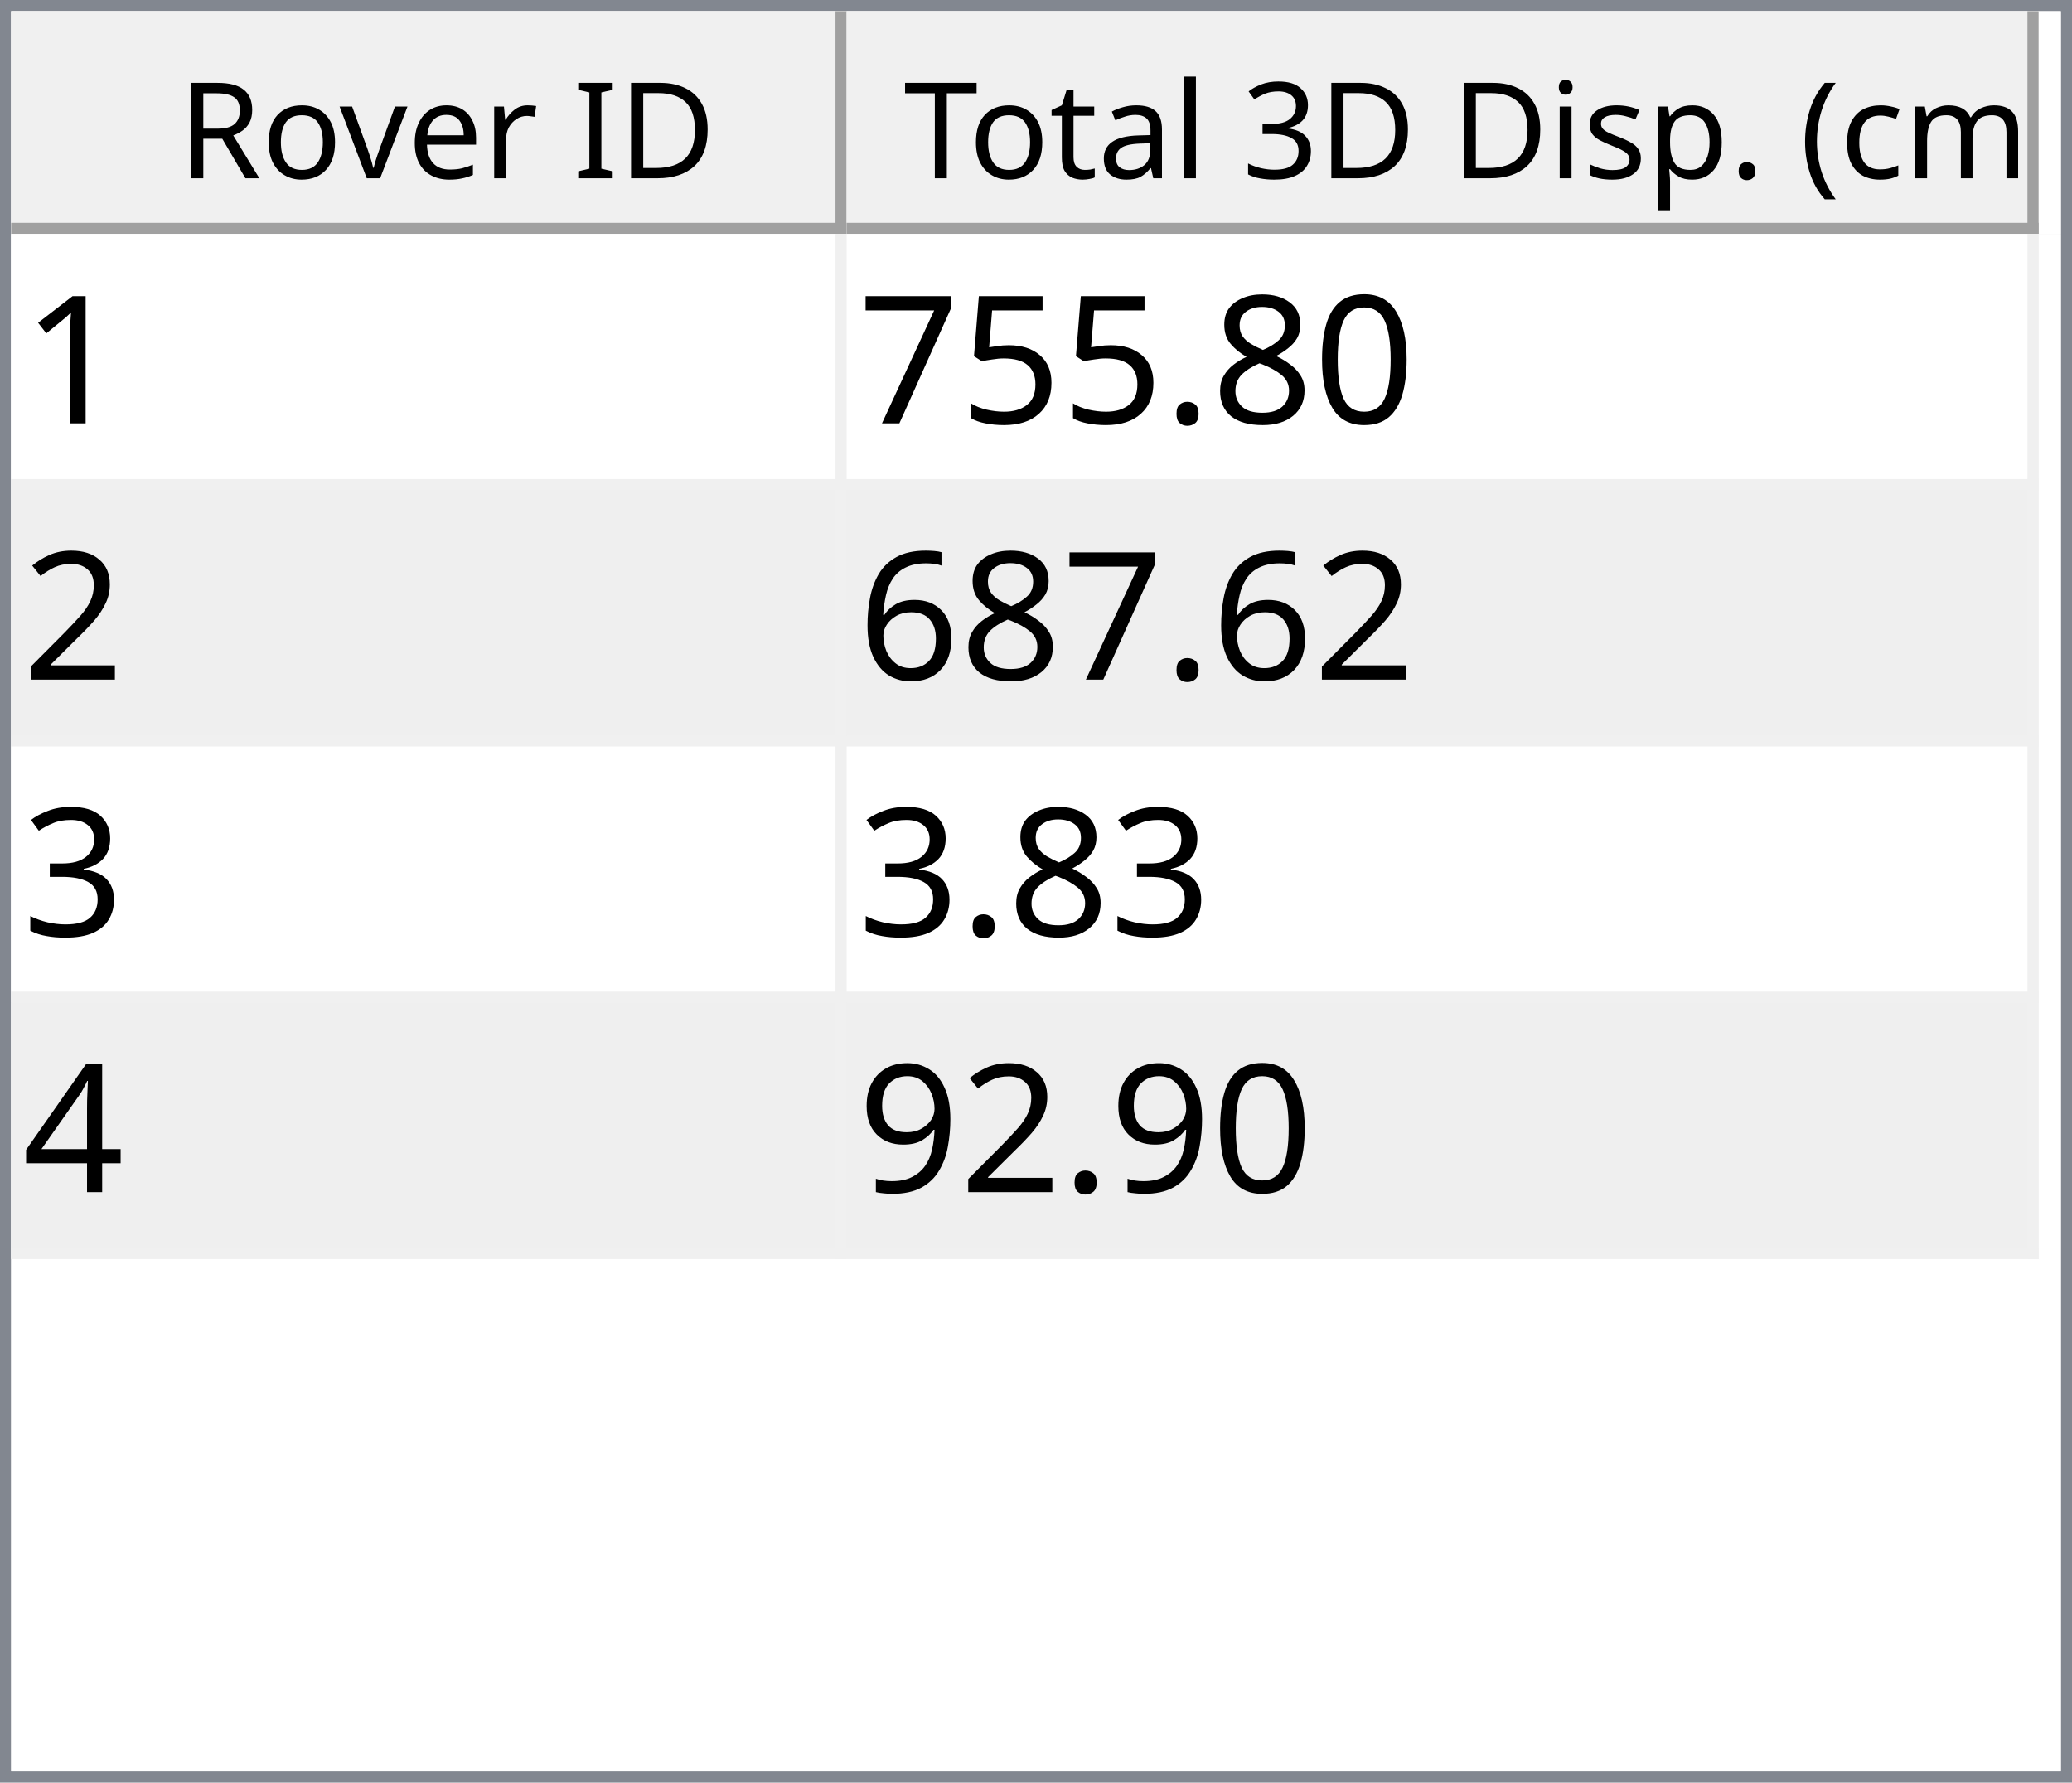
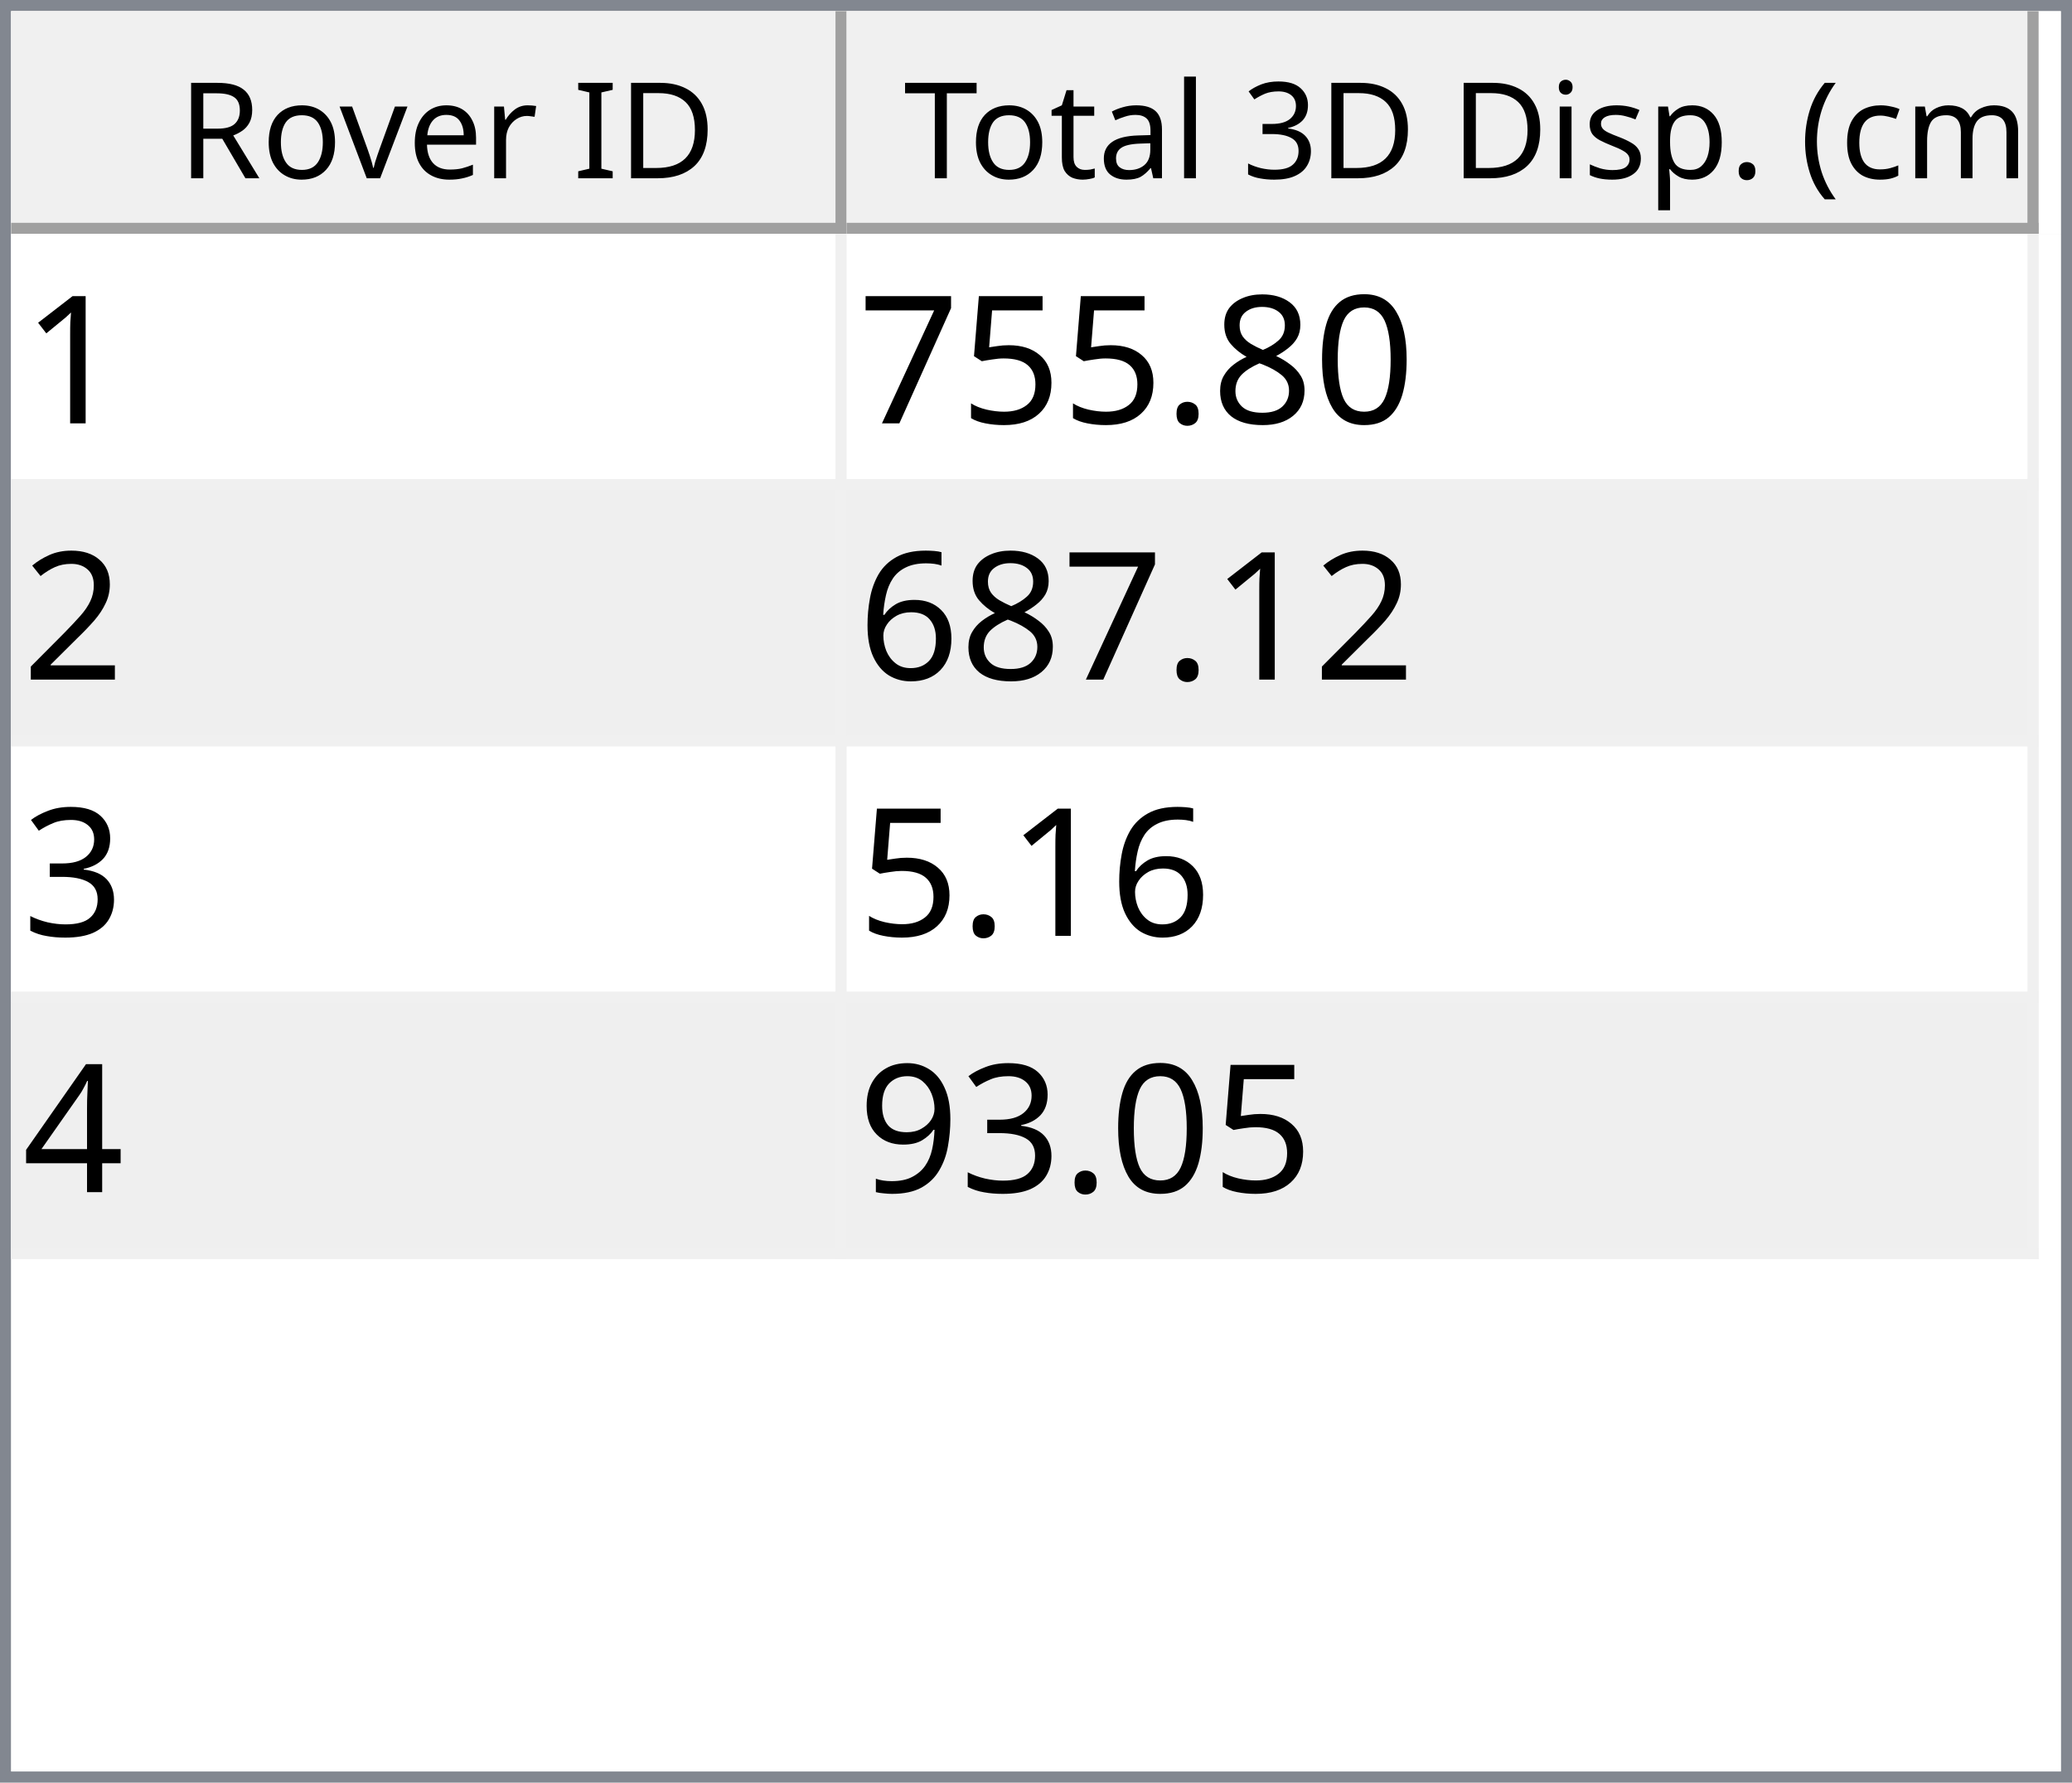
<svg xmlns="http://www.w3.org/2000/svg" style="fill-opacity:1; color-rendering:auto; color-interpolation:auto; text-rendering:auto; stroke:black; stroke-linecap:square; stroke-miterlimit:10; shape-rendering:auto; stroke-opacity:1; fill:black; stroke-dasharray:none; font-weight:normal; stroke-width:1; font-family:'Dialog'; font-style:normal; stroke-linejoin:miter; font-size:12px; stroke-dashoffset:0; image-rendering:auto;" width="186" height="160">
  <defs id="genericDefs" />
  <g>
    <defs id="defs1">
      <clipPath clipPathUnits="userSpaceOnUse" id="clipPath1">
        <path d="M0 0 L186 0 L186 160 L0 160 L0 0 Z" />
      </clipPath>
      <clipPath clipPathUnits="userSpaceOnUse" id="clipPath2">
        <path d="M0 0 L0 160 L186 160 L186 0 Z" />
      </clipPath>
      <clipPath clipPathUnits="userSpaceOnUse" id="clipPath3">
        <path d="M0 0 L0 20 L184 20 L184 0 Z" />
      </clipPath>
      <clipPath clipPathUnits="userSpaceOnUse" id="clipPath4">
        <path d="M0 0 L0 20 L75 20 L75 0 Z" />
      </clipPath>
      <clipPath clipPathUnits="userSpaceOnUse" id="clipPath5">
        <path d="M1 1 L1 19 L74 19 L74 1 Z" />
      </clipPath>
      <clipPath clipPathUnits="userSpaceOnUse" id="clipPath6">
        <path d="M0 0 L0 18 L73 18 L73 0 Z" />
      </clipPath>
      <clipPath clipPathUnits="userSpaceOnUse" id="clipPath7">
        <path d="M-0.5 -0.5 L-0.5 19.5 L74.5 19.5 L74.5 -0.5 Z" />
      </clipPath>
      <clipPath clipPathUnits="userSpaceOnUse" id="clipPath8">
        <path d="M0 0 L0 20 L107 20 L107 0 Z" />
      </clipPath>
      <clipPath clipPathUnits="userSpaceOnUse" id="clipPath9">
        <path d="M1 1 L1 19 L106 19 L106 1 Z" />
      </clipPath>
      <clipPath clipPathUnits="userSpaceOnUse" id="clipPath10">
        <path d="M0 0 L0 18 L105 18 L105 0 Z" />
      </clipPath>
      <clipPath clipPathUnits="userSpaceOnUse" id="clipPath11">
        <path d="M-0.5 -0.5 L-0.5 19.5 L106.5 19.5 L106.5 -0.5 Z" />
      </clipPath>
      <clipPath clipPathUnits="userSpaceOnUse" id="clipPath12">
        <path d="M0 0 L0 138 L184 138 L184 0 Z" />
      </clipPath>
      <clipPath clipPathUnits="userSpaceOnUse" id="clipPath13">
        <path d="M0 0 L0 92 L182 92 L182 0 Z" />
      </clipPath>
      <clipPath clipPathUnits="userSpaceOnUse" id="clipPath14">
        <path d="M-0.5 -0.5 L-0.5 91.5 L181.5 91.5 L181.5 -0.5 Z" />
      </clipPath>
      <clipPath clipPathUnits="userSpaceOnUse" id="clipPath15">
        <path d="M0 0 L0 22 L74 22 L74 0 Z" />
      </clipPath>
      <clipPath clipPathUnits="userSpaceOnUse" id="clipPath16">
        <path d="M0 0 L0 22 L106 22 L106 0 Z" />
      </clipPath>
      <font horiz-adv-x="64.551" id="font1">
        <font-face ascent="107.91" descent="25.098" units-per-em="100" style="font-style:normal; font-family:Segoe UI; font-weight:normal;" />
        <missing-glyph horiz-adv-x="64.551" d="M8.109 0 L8.109 68.266 L56.453 68.266 L56.453 0 L8.109 0 ZM15.328 7.234 L49.219 7.234 L49.219 61.031 L15.328 61.031 L15.328 7.234 Z" />
        <glyph unicode="D" horiz-adv-x="70.117" d="M9.188 0 L9.188 70.016 L28.516 70.016 Q65.531 70.016 65.531 35.891 Q65.531 19.672 55.25 9.836 Q44.969 0 27.734 0 L9.188 0 ZM17.391 62.594 L17.391 7.422 L27.828 7.422 Q41.609 7.422 49.273 14.797 Q56.938 22.172 56.938 35.688 Q56.938 62.594 28.328 62.594 L17.391 62.594 Z" />
        <glyph unicode="I" horiz-adv-x="26.611" d="M17.391 0 L9.188 0 L9.188 70.016 L17.391 70.016 L17.391 0 Z" />
        <glyph unicode=" " horiz-adv-x="27.393" d="" />
        <glyph unicode="r" horiz-adv-x="34.766" d="M34.188 41.891 Q32.078 43.5 28.125 43.5 Q23 43.5 19.555 38.672 Q16.109 33.844 16.109 25.484 L16.109 0 L8.109 0 L8.109 50 L16.109 50 L16.109 39.703 L16.312 39.703 Q18.016 44.969 21.531 47.922 Q25.047 50.875 29.391 50.875 Q32.516 50.875 34.188 50.203 L34.188 41.891 Z" />
        <glyph unicode="e" horiz-adv-x="52.295" d="M48.297 23 L12.984 23 Q13.188 14.656 17.484 10.109 Q21.781 5.562 29.297 5.562 Q37.75 5.562 44.828 11.141 L44.828 3.609 Q38.234 -1.172 27.391 -1.172 Q16.797 -1.172 10.742 5.641 Q4.688 12.453 4.688 24.812 Q4.688 36.469 11.305 43.82 Q17.922 51.172 27.734 51.172 Q37.547 51.172 42.922 44.828 Q48.297 38.484 48.297 27.203 L48.297 23 ZM40.094 29.781 Q40.047 36.719 36.75 40.578 Q33.453 44.438 27.594 44.438 Q21.922 44.438 17.969 40.383 Q14.016 36.328 13.094 29.781 L40.094 29.781 Z" />
        <glyph unicode="v" horiz-adv-x="47.9" d="M47.406 50 L27.484 0 L19.625 0 L0.688 50 L9.469 50 L22.172 13.672 Q23.578 9.672 23.922 6.688 L24.125 6.688 Q24.609 10.453 25.688 13.484 L38.969 50 L47.406 50 Z" />
        <glyph unicode="o" horiz-adv-x="58.594" d="M29 -1.172 Q17.922 -1.172 11.305 5.836 Q4.688 12.844 4.688 24.422 Q4.688 37.016 11.57 44.094 Q18.453 51.172 30.172 51.172 Q41.359 51.172 47.633 44.289 Q53.906 37.406 53.906 25.203 Q53.906 13.234 47.141 6.031 Q40.375 -1.172 29 -1.172 ZM29.594 44.438 Q21.875 44.438 17.383 39.188 Q12.891 33.938 12.891 24.703 Q12.891 15.828 17.43 10.695 Q21.969 5.562 29.594 5.562 Q37.359 5.562 41.531 10.594 Q45.703 15.625 45.703 24.906 Q45.703 34.281 41.531 39.359 Q37.359 44.438 29.594 44.438 Z" />
        <glyph unicode="R" horiz-adv-x="59.814" d="M59.375 0 L49.609 0 L37.891 19.625 Q36.281 22.359 34.766 24.289 Q33.25 26.219 31.664 27.438 Q30.078 28.656 28.25 29.219 Q26.422 29.781 24.125 29.781 L17.391 29.781 L17.391 0 L9.188 0 L9.188 70.016 L30.078 70.016 Q34.672 70.016 38.555 68.867 Q42.438 67.719 45.289 65.375 Q48.141 63.031 49.758 59.547 Q51.375 56.062 51.375 51.375 Q51.375 47.703 50.273 44.656 Q49.172 41.609 47.148 39.211 Q45.125 36.812 42.266 35.133 Q39.406 33.453 35.844 32.516 L35.844 32.328 Q37.594 31.547 38.891 30.547 Q40.188 29.547 41.359 28.18 Q42.531 26.812 43.68 25.078 Q44.828 23.344 46.234 21.047 L59.375 0 ZM17.391 62.594 L17.391 37.203 L28.516 37.203 Q31.594 37.203 34.203 38.133 Q36.812 39.062 38.719 40.797 Q40.625 42.531 41.703 45.047 Q42.781 47.562 42.781 50.688 Q42.781 56.297 39.141 59.445 Q35.5 62.594 28.609 62.594 L17.391 62.594 Z" />
        <glyph unicode=")" horiz-adv-x="30.176" d="M8.297 -15.922 L1.172 -15.922 Q16.406 2.344 16.406 26.812 Q16.406 51.469 1.078 70.016 L8.297 70.016 Q23.531 52.156 23.531 26.703 Q23.531 1.375 8.297 -15.922 Z" />
        <glyph unicode="m" horiz-adv-x="86.133" d="M79.109 0 L71.094 0 L71.094 28.719 Q71.094 37.016 68.531 40.727 Q65.969 44.438 59.906 44.438 Q54.781 44.438 51.195 39.75 Q47.609 35.062 47.609 28.516 L47.609 0 L39.594 0 L39.594 29.688 Q39.594 44.438 28.219 44.438 Q22.953 44.438 19.531 40.016 Q16.109 35.594 16.109 28.516 L16.109 0 L8.109 0 L8.109 50 L16.109 50 L16.109 42.094 L16.312 42.094 Q21.625 51.172 31.844 51.172 Q36.969 51.172 40.773 48.312 Q44.578 45.453 46 40.828 Q51.562 51.172 62.594 51.172 Q79.109 51.172 79.109 30.812 L79.109 0 Z" />
        <glyph unicode="c" horiz-adv-x="46.191" d="M42.188 2.297 Q36.422 -1.172 28.516 -1.172 Q17.828 -1.172 11.258 5.789 Q4.688 12.75 4.688 23.828 Q4.688 36.188 11.766 43.68 Q18.844 51.172 30.672 51.172 Q37.25 51.172 42.281 48.734 L42.281 40.531 Q36.719 44.438 30.375 44.438 Q22.703 44.438 17.797 38.945 Q12.891 33.453 12.891 24.516 Q12.891 15.719 17.508 10.641 Q22.125 5.562 29.891 5.562 Q36.422 5.562 42.188 9.906 L42.188 2.297 Z" />
        <glyph unicode="(" horiz-adv-x="30.176" d="M29.109 -15.922 L21.969 -15.922 Q6.844 1.375 6.844 26.703 Q6.844 52.156 21.969 70.016 L29.203 70.016 Q13.875 51.469 13.875 26.812 Q13.875 2.344 29.109 -15.922 Z" />
        <glyph unicode="." horiz-adv-x="21.68" d="M10.891 -1.078 Q8.641 -1.078 7.055 0.539 Q5.469 2.156 5.469 4.391 Q5.469 6.641 7.055 8.273 Q8.641 9.906 10.891 9.906 Q13.188 9.906 14.797 8.273 Q16.406 6.641 16.406 4.391 Q16.406 2.156 14.797 0.539 Q13.188 -1.078 10.891 -1.078 Z" />
        <glyph unicode="p" horiz-adv-x="58.789" d="M16.312 7.234 L16.109 7.234 L16.109 -23 L8.109 -23 L8.109 50 L16.109 50 L16.109 41.219 L16.312 41.219 Q22.219 51.172 33.594 51.172 Q43.266 51.172 48.688 44.461 Q54.109 37.75 54.109 26.469 Q54.109 13.922 48 6.375 Q41.891 -1.172 31.297 -1.172 Q21.578 -1.172 16.312 7.234 ZM16.109 27.391 L16.109 20.406 Q16.109 14.203 20.141 9.883 Q24.172 5.562 30.375 5.562 Q37.641 5.562 41.773 11.133 Q45.906 16.703 45.906 26.609 Q45.906 34.969 42.047 39.703 Q38.188 44.438 31.594 44.438 Q24.609 44.438 20.359 39.578 Q16.109 34.719 16.109 27.391 Z" />
        <glyph unicode="s" horiz-adv-x="42.432" d="M5.078 1.812 L5.078 10.406 Q11.625 5.562 19.484 5.562 Q30.031 5.562 30.031 12.594 Q30.031 14.594 29.125 15.992 Q28.219 17.391 26.68 18.461 Q25.141 19.531 23.07 20.383 Q21 21.234 18.609 22.172 Q15.281 23.484 12.766 24.828 Q10.25 26.172 8.57 27.859 Q6.891 29.547 6.031 31.695 Q5.172 33.844 5.172 36.719 Q5.172 40.234 6.789 42.945 Q8.406 45.656 11.086 47.484 Q13.766 49.312 17.211 50.242 Q20.656 51.172 24.312 51.172 Q30.812 51.172 35.938 48.922 L35.938 40.828 Q30.422 44.438 23.25 44.438 Q21 44.438 19.195 43.922 Q17.391 43.406 16.094 42.477 Q14.797 41.547 14.086 40.258 Q13.375 38.969 13.375 37.406 Q13.375 35.453 14.086 34.133 Q14.797 32.812 16.164 31.789 Q17.531 30.766 19.484 29.938 Q21.438 29.109 23.922 28.125 Q27.25 26.859 29.883 25.516 Q32.516 24.172 34.375 22.484 Q36.234 20.797 37.234 18.602 Q38.234 16.406 38.234 13.375 Q38.234 9.672 36.602 6.938 Q34.969 4.203 32.234 2.398 Q29.5 0.594 25.93 -0.289 Q22.359 -1.172 18.453 -1.172 Q10.75 -1.172 5.078 1.812 Z" />
        <glyph unicode="i" horiz-adv-x="24.219" d="M12.203 62.703 Q10.062 62.703 8.547 64.164 Q7.031 65.625 7.031 67.875 Q7.031 70.125 8.547 71.609 Q10.062 73.094 12.203 73.094 Q14.406 73.094 15.945 71.609 Q17.484 70.125 17.484 67.875 Q17.484 65.719 15.945 64.211 Q14.406 62.703 12.203 62.703 ZM16.109 0 L8.109 0 L8.109 50 L16.109 50 L16.109 0 Z" />
        <glyph unicode="3" horiz-adv-x="53.906" d="M46.531 19.828 Q46.531 15.094 44.75 11.211 Q42.969 7.328 39.719 4.57 Q36.469 1.812 31.93 0.297 Q27.391 -1.219 21.922 -1.219 Q11.922 -1.219 6 2.594 L6 11.188 Q13.094 5.609 22.219 5.609 Q25.875 5.609 28.828 6.539 Q31.781 7.469 33.906 9.227 Q36.031 10.984 37.18 13.477 Q38.328 15.969 38.328 19.094 Q38.328 32.812 18.797 32.812 L12.984 32.812 L12.984 39.594 L18.5 39.594 Q35.797 39.594 35.797 52.484 Q35.797 64.406 22.609 64.406 Q15.188 64.406 8.688 59.422 L8.688 67.188 Q15.375 71.188 24.609 71.188 Q29 71.188 32.57 69.969 Q36.141 68.75 38.68 66.555 Q41.219 64.359 42.609 61.281 Q44 58.203 44 54.5 Q44 40.672 30.031 36.719 L30.031 36.531 Q33.594 36.141 36.625 34.797 Q39.656 33.453 41.852 31.305 Q44.047 29.156 45.289 26.25 Q46.531 23.344 46.531 19.828 Z" />
        <glyph unicode="l" horiz-adv-x="24.219" d="M16.109 0 L8.109 0 L8.109 74.031 L16.109 74.031 L16.109 0 Z" />
        <glyph unicode="a" horiz-adv-x="50.879" d="M43.891 0 L35.891 0 L35.891 7.812 L35.688 7.812 Q30.469 -1.172 20.312 -1.172 Q12.844 -1.172 8.617 2.781 Q4.391 6.734 4.391 13.281 Q4.391 27.297 20.906 29.594 L35.891 31.688 Q35.891 44.438 25.594 44.438 Q16.547 44.438 9.281 38.281 L9.281 46.484 Q16.656 51.172 26.266 51.172 Q43.891 51.172 43.891 32.516 L43.891 0 ZM35.891 25.297 L23.828 23.641 Q18.266 22.859 15.43 20.875 Q12.594 18.891 12.594 13.875 Q12.594 10.203 15.211 7.883 Q17.828 5.562 22.172 5.562 Q28.125 5.562 32.008 9.742 Q35.891 13.922 35.891 20.312 L35.891 25.297 Z" />
        <glyph unicode="t" horiz-adv-x="33.887" d="M31.297 0.484 Q28.469 -1.078 23.828 -1.078 Q10.688 -1.078 10.688 13.578 L10.688 43.172 L2.094 43.172 L2.094 50 L10.688 50 L10.688 62.203 L18.703 64.797 L18.703 50 L31.297 50 L31.297 43.172 L18.703 43.172 L18.703 14.984 Q18.703 9.969 20.414 7.82 Q22.125 5.672 26.078 5.672 Q29.109 5.672 31.297 7.328 L31.297 0.484 Z" />
        <glyph unicode="T" horiz-adv-x="52.393" d="M50.594 62.594 L30.375 62.594 L30.375 0 L22.172 0 L22.172 62.594 L2 62.594 L2 70.016 L50.594 70.016 L50.594 62.594 Z" />
      </font>
      <font horiz-adv-x="75.0" id="font2">
        <font-face ascent="100.537" descent="21.973" units-per-em="100" style="font-style:normal; font-family:sans-serif; font-weight:normal;" />
        <missing-glyph horiz-adv-x="75.0" d="M12.5 0 L12.5 62.5 L62.5 62.5 L62.5 0 L12.5 0 ZM14.062 1.562 L60.938 1.562 L60.938 60.938 L14.062 60.938 L14.062 1.562 Z" />
        <glyph unicode="1" horiz-adv-x="55.615" d="M37.25 0 L28.469 0 L28.469 56 Q25.297 52.984 20.141 49.953 Q14.984 46.922 10.891 45.406 L10.891 53.906 Q18.266 57.375 23.781 62.305 Q29.297 67.234 31.594 71.875 L37.25 71.875 L37.25 0 Z" />
        <glyph unicode="0" horiz-adv-x="55.615" d="M4.156 35.297 Q4.156 48 6.766 55.742 Q9.375 63.484 14.523 67.68 Q19.672 71.875 27.484 71.875 Q33.25 71.875 37.594 69.555 Q41.938 67.234 44.773 62.867 Q47.609 58.5 49.219 52.227 Q50.828 45.953 50.828 35.297 Q50.828 22.703 48.242 14.969 Q45.656 7.234 40.508 3.008 Q35.359 -1.219 27.484 -1.219 Q17.141 -1.219 11.234 6.203 Q4.156 15.141 4.156 35.297 ZM13.188 35.297 Q13.188 17.672 17.312 11.836 Q21.438 6 27.484 6 Q33.547 6 37.672 11.859 Q41.797 17.719 41.797 35.297 Q41.797 52.984 37.672 58.789 Q33.547 64.594 27.391 64.594 Q21.344 64.594 17.719 59.469 Q13.188 52.938 13.188 35.297 Z" />
        <glyph unicode="8" horiz-adv-x="55.615" d="M17.672 38.812 Q12.203 40.828 9.57 44.539 Q6.938 48.25 6.938 53.422 Q6.938 61.234 12.555 66.555 Q18.172 71.875 27.484 71.875 Q36.859 71.875 42.578 66.43 Q48.297 60.984 48.297 53.172 Q48.297 48.188 45.68 44.508 Q43.062 40.828 37.75 38.812 Q44.344 36.672 47.781 31.883 Q51.219 27.094 51.219 20.453 Q51.219 11.281 44.727 5.031 Q38.234 -1.219 27.641 -1.219 Q17.047 -1.219 10.547 5.055 Q4.047 11.328 4.047 20.703 Q4.047 27.688 7.594 32.398 Q11.141 37.109 17.672 38.812 ZM15.922 53.719 Q15.922 48.641 19.195 45.414 Q22.469 42.188 27.688 42.188 Q32.766 42.188 36.016 45.383 Q39.266 48.578 39.266 53.219 Q39.266 58.062 35.914 61.359 Q32.562 64.656 27.594 64.656 Q22.562 64.656 19.242 61.43 Q15.922 58.203 15.922 53.719 ZM13.094 20.656 Q13.094 16.891 14.875 13.375 Q16.656 9.859 20.172 7.93 Q23.688 6 27.734 6 Q34.031 6 38.133 10.055 Q42.234 14.109 42.234 20.359 Q42.234 26.703 38.016 30.859 Q33.797 35.016 27.438 35.016 Q21.234 35.016 17.164 30.914 Q13.094 26.812 13.094 20.656 Z" />
        <glyph unicode="." horiz-adv-x="27.783" d="M9.078 0 L9.078 10.016 L19.094 10.016 L19.094 0 L9.078 0 Z" />
        <glyph unicode="5" horiz-adv-x="55.615" d="M4.156 18.75 L13.375 19.531 Q14.406 12.797 18.141 9.398 Q21.875 6 27.156 6 Q33.5 6 37.891 10.789 Q42.281 15.578 42.281 23.484 Q42.281 31 38.062 35.352 Q33.844 39.703 27 39.703 Q22.75 39.703 19.336 37.773 Q15.922 35.844 13.969 32.766 L5.719 33.844 L12.641 70.609 L48.25 70.609 L48.25 62.203 L19.672 62.203 L15.828 42.969 Q22.266 47.469 29.344 47.469 Q38.719 47.469 45.164 40.969 Q51.609 34.469 51.609 24.266 Q51.609 14.547 45.953 7.469 Q39.062 -1.219 27.156 -1.219 Q17.391 -1.219 11.211 4.25 Q5.031 9.719 4.156 18.75 Z" />
        <glyph unicode="7" horiz-adv-x="55.615" d="M4.734 62.203 L4.734 70.656 L51.078 70.656 L51.078 63.812 Q44.234 56.547 37.523 44.484 Q30.812 32.422 27.156 19.672 Q24.516 10.688 23.781 0 L14.75 0 Q14.891 8.453 18.062 20.414 Q21.234 32.375 27.172 43.484 Q33.109 54.594 39.797 62.203 L4.734 62.203 Z" />
        <glyph unicode="2" horiz-adv-x="55.615" d="M50.344 8.453 L50.344 0 L3.031 0 Q2.938 3.172 4.047 6.109 Q5.859 10.938 9.836 15.625 Q13.812 20.312 21.344 26.469 Q33.016 36.031 37.117 41.625 Q41.219 47.219 41.219 52.203 Q41.219 57.422 37.477 61.008 Q33.734 64.594 27.734 64.594 Q21.391 64.594 17.578 60.789 Q13.766 56.984 13.719 50.25 L4.688 51.172 Q5.609 61.281 11.664 66.578 Q17.719 71.875 27.938 71.875 Q38.234 71.875 44.242 66.164 Q50.25 60.453 50.25 52 Q50.25 47.703 48.492 43.555 Q46.734 39.406 42.656 34.812 Q38.578 30.219 29.109 22.219 Q21.188 15.578 18.945 13.211 Q16.703 10.844 15.234 8.453 L50.344 8.453 Z" />
        <glyph unicode="6" horiz-adv-x="55.615" d="M49.75 54.047 L41.016 53.375 Q39.844 58.547 37.703 60.891 Q34.125 64.656 28.906 64.656 Q24.703 64.656 21.531 62.312 Q17.391 59.281 14.992 53.469 Q12.594 47.656 12.5 36.922 Q15.672 41.75 20.266 44.094 Q24.859 46.438 29.891 46.438 Q38.672 46.438 44.852 39.969 Q51.031 33.5 51.031 23.25 Q51.031 16.5 48.125 10.719 Q45.219 4.938 40.141 1.859 Q35.062 -1.219 28.609 -1.219 Q17.625 -1.219 10.695 6.859 Q3.766 14.938 3.766 33.5 Q3.766 54.25 11.422 63.672 Q18.109 71.875 29.438 71.875 Q37.891 71.875 43.289 67.141 Q48.688 62.406 49.75 54.047 ZM13.875 23.188 Q13.875 18.656 15.797 14.508 Q17.719 10.359 21.188 8.18 Q24.656 6 28.469 6 Q34.031 6 38.039 10.492 Q42.047 14.984 42.047 22.703 Q42.047 30.125 38.086 34.398 Q34.125 38.672 28.125 38.672 Q22.172 38.672 18.023 34.398 Q13.875 30.125 13.875 23.188 Z" />
        <glyph unicode="3" horiz-adv-x="55.615" d="M4.203 18.891 L12.984 20.062 Q14.5 12.594 18.141 9.297 Q21.781 6 27 6 Q33.203 6 37.477 10.297 Q41.75 14.594 41.75 20.953 Q41.75 27 37.797 30.93 Q33.844 34.859 27.734 34.859 Q25.25 34.859 21.531 33.891 L22.516 41.609 Q23.391 41.5 23.922 41.5 Q29.547 41.5 34.039 44.43 Q38.531 47.359 38.531 53.469 Q38.531 58.297 35.258 61.477 Q31.984 64.656 26.812 64.656 Q21.688 64.656 18.266 61.43 Q14.844 58.203 13.875 51.766 L5.078 53.328 Q6.688 62.156 12.398 67.016 Q18.109 71.875 26.609 71.875 Q32.469 71.875 37.398 69.359 Q42.328 66.844 44.945 62.5 Q47.562 58.156 47.562 53.266 Q47.562 48.641 45.07 44.828 Q42.578 41.016 37.703 38.766 Q44.047 37.312 47.562 32.695 Q51.078 28.078 51.078 21.141 Q51.078 11.766 44.242 5.25 Q37.406 -1.266 26.953 -1.266 Q17.531 -1.266 11.305 4.352 Q5.078 9.969 4.203 18.891 Z" />
        <glyph unicode="4" horiz-adv-x="55.615" d="M32.328 0 L32.328 17.141 L1.266 17.141 L1.266 25.203 L33.938 71.578 L41.109 71.578 L41.109 25.203 L50.781 25.203 L50.781 17.141 L41.109 17.141 L41.109 0 L32.328 0 ZM32.328 25.203 L32.328 57.469 L9.906 25.203 L32.328 25.203 Z" />
        <glyph unicode="9" horiz-adv-x="55.615" d="M5.469 16.547 L13.922 17.328 Q14.984 11.375 18.016 8.688 Q21.047 6 25.781 6 Q29.828 6 32.883 7.859 Q35.938 9.719 37.891 12.82 Q39.844 15.922 41.164 21.195 Q42.484 26.469 42.484 31.938 Q42.484 32.516 42.438 33.688 Q39.797 29.5 35.234 26.883 Q30.672 24.266 25.344 24.266 Q16.453 24.266 10.305 30.711 Q4.156 37.156 4.156 47.703 Q4.156 58.594 10.578 65.234 Q17 71.875 26.656 71.875 Q33.641 71.875 39.43 68.117 Q45.219 64.359 48.219 57.398 Q51.219 50.438 51.219 37.25 Q51.219 23.531 48.242 15.406 Q45.266 7.281 39.383 3.031 Q33.5 -1.219 25.594 -1.219 Q17.188 -1.219 11.867 3.445 Q6.547 8.109 5.469 16.547 ZM41.453 48.141 Q41.453 55.719 37.43 60.156 Q33.406 64.594 27.734 64.594 Q21.875 64.594 17.531 59.812 Q13.188 55.031 13.188 47.406 Q13.188 40.578 17.312 36.305 Q21.438 32.031 27.484 32.031 Q33.594 32.031 37.523 36.305 Q41.453 40.578 41.453 48.141 Z" />
      </font>
    </defs>
    <g style="fill:white; stroke:white;">
      <rect x="0" y="0" width="186" style="clip-path:url(#clipPath1); stroke:none;" height="160" />
    </g>
    <g style="fill:white; text-rendering:optimizeSpeed; color-rendering:optimizeSpeed; image-rendering:optimizeSpeed; shape-rendering:crispEdges; stroke:white; color-interpolation:sRGB;">
      <rect x="0" width="186" height="160" y="0" style="stroke:none;" />
      <path style="stroke:none;" d="M0 160 L186 160 L186 0 L0 0 Z" />
    </g>
    <g style="fill:rgb(240,240,240); font-family:'Segoe UI'; stroke:rgb(240,240,240);">
      <rect x="0" y="0" width="186" style="clip-path:url(#clipPath2); stroke:none;" height="160" />
    </g>
    <g style="fill:rgb(130,135,144); font-family:'Segoe UI'; stroke:rgb(130,135,144);">
      <path d="M0 0 L186 0 L186 160 L0 160 L0 0 ZM1 1 L185 1 L185 159 L1 159 L1 1 Z" style="fill-rule:evenodd; clip-path:url(#clipPath2); stroke:none;" />
    </g>
    <g style="fill:white; font-family:'Segoe UI'; stroke:white;" transform="translate(1,1)">
      <rect x="0" y="0" width="184" style="clip-path:url(#clipPath3); stroke:none;" height="20" />
    </g>
    <g style="fill:rgb(240,240,240); font-family:'Segoe UI'; stroke:rgb(240,240,240);" transform="translate(1,1)">
      <rect x="0" y="0" width="75" style="clip-path:url(#clipPath4); stroke:none;" height="20" />
    </g>
    <g style="font-family:'Segoe UI';" transform="translate(2,2)">
      <text x="14" xml:space="preserve" y="14" style="clip-path:url(#clipPath6); stroke:none;">Rover ID</text>
    </g>
    <g style="fill:rgb(160,160,160); font-family:'Segoe UI'; stroke:rgb(160,160,160); stroke-linejoin:bevel;" transform="translate(1.5,1.5)">
      <line x1="74" x2="74" y1="0" style="fill:none; clip-path:url(#clipPath7);" y2="19" />
    </g>
    <g style="fill:rgb(160,160,160); font-family:'Segoe UI'; stroke:rgb(160,160,160); stroke-linejoin:bevel;" transform="matrix(1,0,0,1,1,1) translate(0.5,0.5)">
      <line x1="0" x2="74" y1="19" style="fill:none; clip-path:url(#clipPath7);" y2="19" />
    </g>
    <g style="fill:rgb(240,240,240); font-family:'Segoe UI'; stroke:rgb(240,240,240);" transform="translate(76,1)">
      <rect x="0" y="0" width="107" style="clip-path:url(#clipPath8); stroke:none;" height="20" />
    </g>
    <g style="font-family:'Segoe UI';" transform="translate(77,2)">
      <text x="1" xml:space="preserve" y="14" style="clip-path:url(#clipPath10); stroke:none;"> Total 3D Disp. (cm)</text>
    </g>
    <g style="fill:rgb(160,160,160); font-family:'Segoe UI'; stroke:rgb(160,160,160); stroke-linejoin:bevel;" transform="translate(76.5,1.5)">
      <line x1="106" x2="106" y1="0" style="fill:none; clip-path:url(#clipPath11);" y2="19" />
    </g>
    <g style="fill:rgb(160,160,160); font-family:'Segoe UI'; stroke:rgb(160,160,160); stroke-linejoin:bevel;" transform="matrix(1,0,0,1,76,1) translate(0.5,0.5)">
      <line x1="0" x2="106" y1="19" style="fill:none; clip-path:url(#clipPath11);" y2="19" />
    </g>
    <g style="fill:white; font-family:'Segoe UI'; stroke:white;" transform="translate(1,21)">
      <rect x="0" y="0" width="184" style="clip-path:url(#clipPath12); stroke:none;" height="138" />
    </g>
    <g style="fill:rgb(240,240,240); font-size:16px; font-family:sans-serif; stroke:rgb(240,240,240);" transform="translate(1,21)">
      <rect x="0" y="0" width="182" style="clip-path:url(#clipPath13); stroke:none;" height="92" />
      <line transform="translate(0.5,0.5)" x1="0" x2="181" y1="22" style="clip-path:url(#clipPath14); fill:none; stroke-linejoin:bevel;" y2="22" />
    </g>
    <g transform="matrix(1,0,0,1,1,21) translate(0.5,0.5)" style="fill:rgb(240,240,240); font-size:16px; font-family:sans-serif; stroke:rgb(240,240,240); stroke-linejoin:bevel;">
      <line x1="0" x2="181" y1="45" style="fill:none; clip-path:url(#clipPath14);" y2="45" />
    </g>
    <g transform="matrix(1,0,0,1,1,21) translate(0.5,0.5)" style="fill:rgb(240,240,240); font-size:16px; font-family:sans-serif; stroke:rgb(240,240,240); stroke-linejoin:bevel;">
      <line x1="0" x2="181" y1="68" style="fill:none; clip-path:url(#clipPath14);" y2="68" />
    </g>
    <g transform="matrix(1,0,0,1,1,21) translate(0.5,0.5)" style="fill:rgb(240,240,240); font-size:16px; font-family:sans-serif; stroke:rgb(240,240,240); stroke-linejoin:bevel;">
      <line x1="0" x2="181" y1="91" style="fill:none; clip-path:url(#clipPath14);" y2="91" />
    </g>
    <g transform="matrix(1,0,0,1,1,21) translate(0.5,0.5)" style="fill:rgb(240,240,240); font-size:16px; font-family:sans-serif; stroke:rgb(240,240,240); stroke-linejoin:bevel;">
      <line x1="74" x2="74" y1="0" style="fill:none; clip-path:url(#clipPath14);" y2="91" />
    </g>
    <g transform="matrix(1,0,0,1,1,21) translate(0.5,0.5)" style="fill:rgb(240,240,240); font-size:16px; font-family:sans-serif; stroke:rgb(240,240,240); stroke-linejoin:bevel;">
      <line x1="181" x2="181" y1="0" style="fill:none; clip-path:url(#clipPath14);" y2="91" />
    </g>
    <g style="fill:white; font-size:16px; font-family:sans-serif; stroke:white;" transform="matrix(1,0,0,1,1,21)">
      <rect x="0" y="0" width="74" style="clip-path:url(#clipPath15); stroke:none;" height="22" />
      <text x="1" y="17" style="fill:black; clip-path:url(#clipPath15); stroke:none;" xml:space="preserve">1</text>
    </g>
    <g style="fill:white; font-size:16px; font-family:sans-serif; stroke:white;" transform="matrix(1,0,0,1,1,21) translate(75,0)">
      <rect x="0" y="0" width="106" style="clip-path:url(#clipPath16); stroke:none;" height="22" />
      <text x="1" y="17" style="fill:black; clip-path:url(#clipPath16); stroke:none;" xml:space="preserve">755.80</text>
    </g>
    <g style="fill:rgb(239,239,239); font-size:16px; font-family:sans-serif; stroke:rgb(239,239,239);" transform="matrix(1,0,0,1,1,21) translate(0,23)">
      <rect x="0" y="0" width="74" style="clip-path:url(#clipPath15); stroke:none;" height="22" />
      <text x="1" y="17" style="fill:black; clip-path:url(#clipPath15); stroke:none;" xml:space="preserve">2</text>
    </g>
    <g style="fill:rgb(239,239,239); font-size:16px; font-family:sans-serif; stroke:rgb(239,239,239);" transform="matrix(1,0,0,1,1,21) translate(75,23)">
      <rect x="0" y="0" width="106" style="clip-path:url(#clipPath16); stroke:none;" height="22" />
-       <text x="1" y="17" style="fill:black; clip-path:url(#clipPath16); stroke:none;" xml:space="preserve">687.62</text>
+       <text x="1" y="17" style="fill:black; clip-path:url(#clipPath16); stroke:none;" xml:space="preserve">687.12</text>
    </g>
    <g style="fill:white; font-size:16px; font-family:sans-serif; stroke:white;" transform="matrix(1,0,0,1,1,21) translate(0,46)">
      <rect x="0" y="0" width="74" style="clip-path:url(#clipPath15); stroke:none;" height="22" />
      <text x="1" y="17" style="fill:black; clip-path:url(#clipPath15); stroke:none;" xml:space="preserve">3</text>
    </g>
    <g style="fill:white; font-size:16px; font-family:sans-serif; stroke:white;" transform="matrix(1,0,0,1,1,21) translate(75,46)">
      <rect x="0" y="0" width="106" style="clip-path:url(#clipPath16); stroke:none;" height="22" />
-       <text x="1" y="17" style="fill:black; clip-path:url(#clipPath16); stroke:none;" xml:space="preserve">3.83</text>
+       <text x="1" y="17" style="fill:black; clip-path:url(#clipPath16); stroke:none;" xml:space="preserve">5.16</text>
    </g>
    <g style="fill:rgb(239,239,239); font-size:16px; font-family:sans-serif; stroke:rgb(239,239,239);" transform="matrix(1,0,0,1,1,21) translate(0,69)">
      <rect x="0" y="0" width="74" style="clip-path:url(#clipPath15); stroke:none;" height="22" />
      <text x="1" y="17" style="fill:black; clip-path:url(#clipPath15); stroke:none;" xml:space="preserve">4</text>
    </g>
    <g style="fill:rgb(239,239,239); font-size:16px; font-family:sans-serif; stroke:rgb(239,239,239);" transform="matrix(1,0,0,1,1,21) translate(75,69)">
      <rect x="0" y="0" width="106" style="clip-path:url(#clipPath16); stroke:none;" height="22" />
-       <text x="1" y="17" style="fill:black; clip-path:url(#clipPath16); stroke:none;" xml:space="preserve">92.90</text>
+       <text x="1" y="17" style="fill:black; clip-path:url(#clipPath16); stroke:none;" xml:space="preserve">93.05</text>
    </g>
  </g>
</svg>
